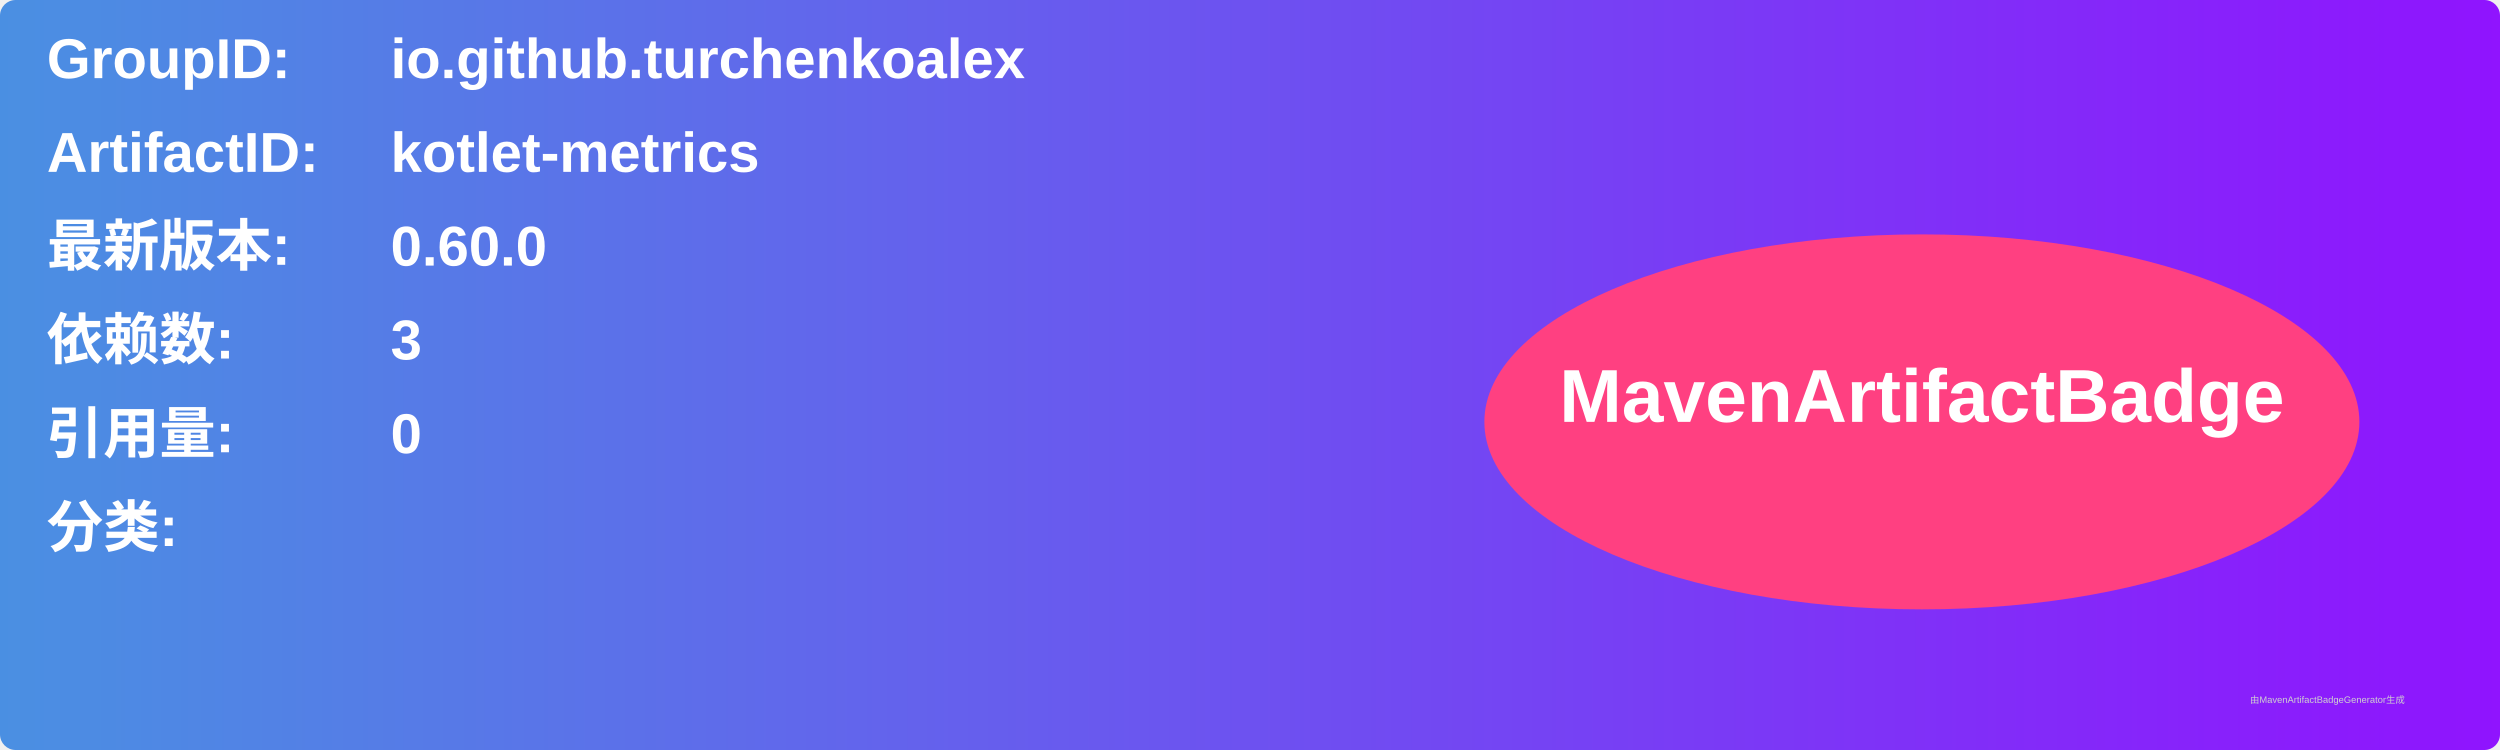
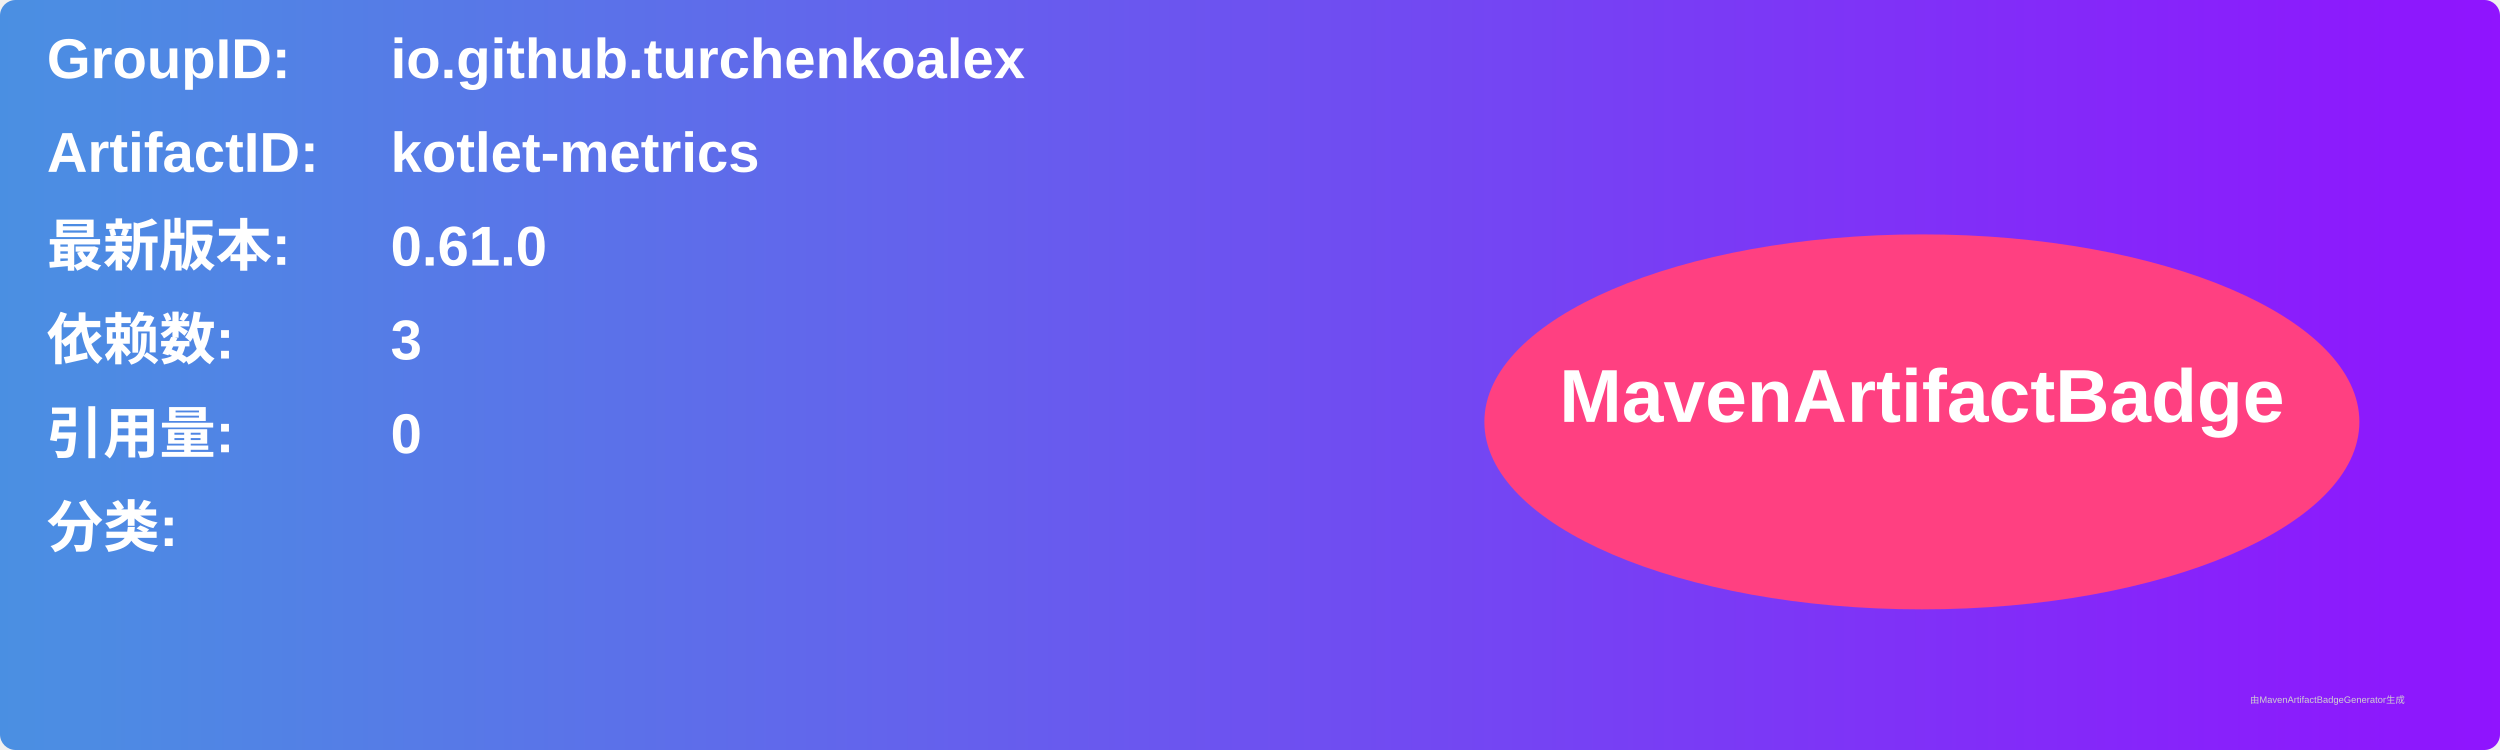
<svg xmlns="http://www.w3.org/2000/svg" width="800" height="240" viewBox="0 0 800 240">
  <linearGradient id="grad" x1="0%" y1="0%" x2="100%" y2="0%">
    <stop offset="0%" stop-color="#4a90e2" />
    <stop offset="100%" stop-color="#9013fe" />
  </linearGradient>
  <rect width="100%" height="100%" rx="5" ry="5" fill="url(#grad)" />
  <g transform="translate(15, 15)">
    <text x="0" y="10" font-family="Arial" font-size="18" fill="white" font-weight="bold" width="260">GroupID:</text>
    <text x="110" y="10" font-family="Arial" font-size="18" fill="white" font-weight="bold" width="460">io.github.turchenkoalex</text>
    <text x="0" y="40" font-family="Arial" font-size="18" fill="white" font-weight="bold" width="260">ArtifactID:</text>
    <text x="110" y="40" font-family="Arial" font-size="18" fill="white" font-weight="bold" width="460">kotlet-metrics</text>
    <text x="0" y="70" font-family="Arial" font-size="18" fill="white" font-weight="bold">最新版本:</text>
    <text x="110" y="70" font-family="Arial" font-size="18" fill="white" font-weight="bold">
-       <tspan font-weight="bold">0.60.0</tspan>
+       <tspan font-weight="bold">0.61.0</tspan>
    </text>
    <text x="0" y="100" font-family="Arial" font-size="18" fill="white" font-weight="bold">依赖数: </text>
    <text x="110" y="100" font-family="Arial" font-size="18" fill="white">
      <tspan font-weight="bold">3</tspan>
    </text>
    <text x="0" y="130" font-family="Arial" font-size="18" fill="white" font-weight="bold">引用量: </text>
    <text x="110" y="130" font-family="Arial" font-size="18" fill="white">
      <tspan font-weight="bold">0</tspan>
    </text>
    <text x="0" y="160" font-family="Arial" font-size="18" fill="white" font-weight="bold">分类:</text>
    <text x="10" y="190" font-family="Arial" font-size="10" fill="white">
      <tspan font-weight="bold" />
    </text>
    <ellipse cx="600" cy="120" rx="140" ry="60" fill="#ff4081" />
    <text x="600" y="120" text-anchor="middle" font-family="Arial" font-size="24" fill="white" font-weight="bold">MavenArtifactBadge</text>
  </g>
  <text x="720" y="225" font-family="Arial" font-size="3" fill="#d0d0d0">由MavenArtifactBadgeGenerator生成</text>
</svg>
